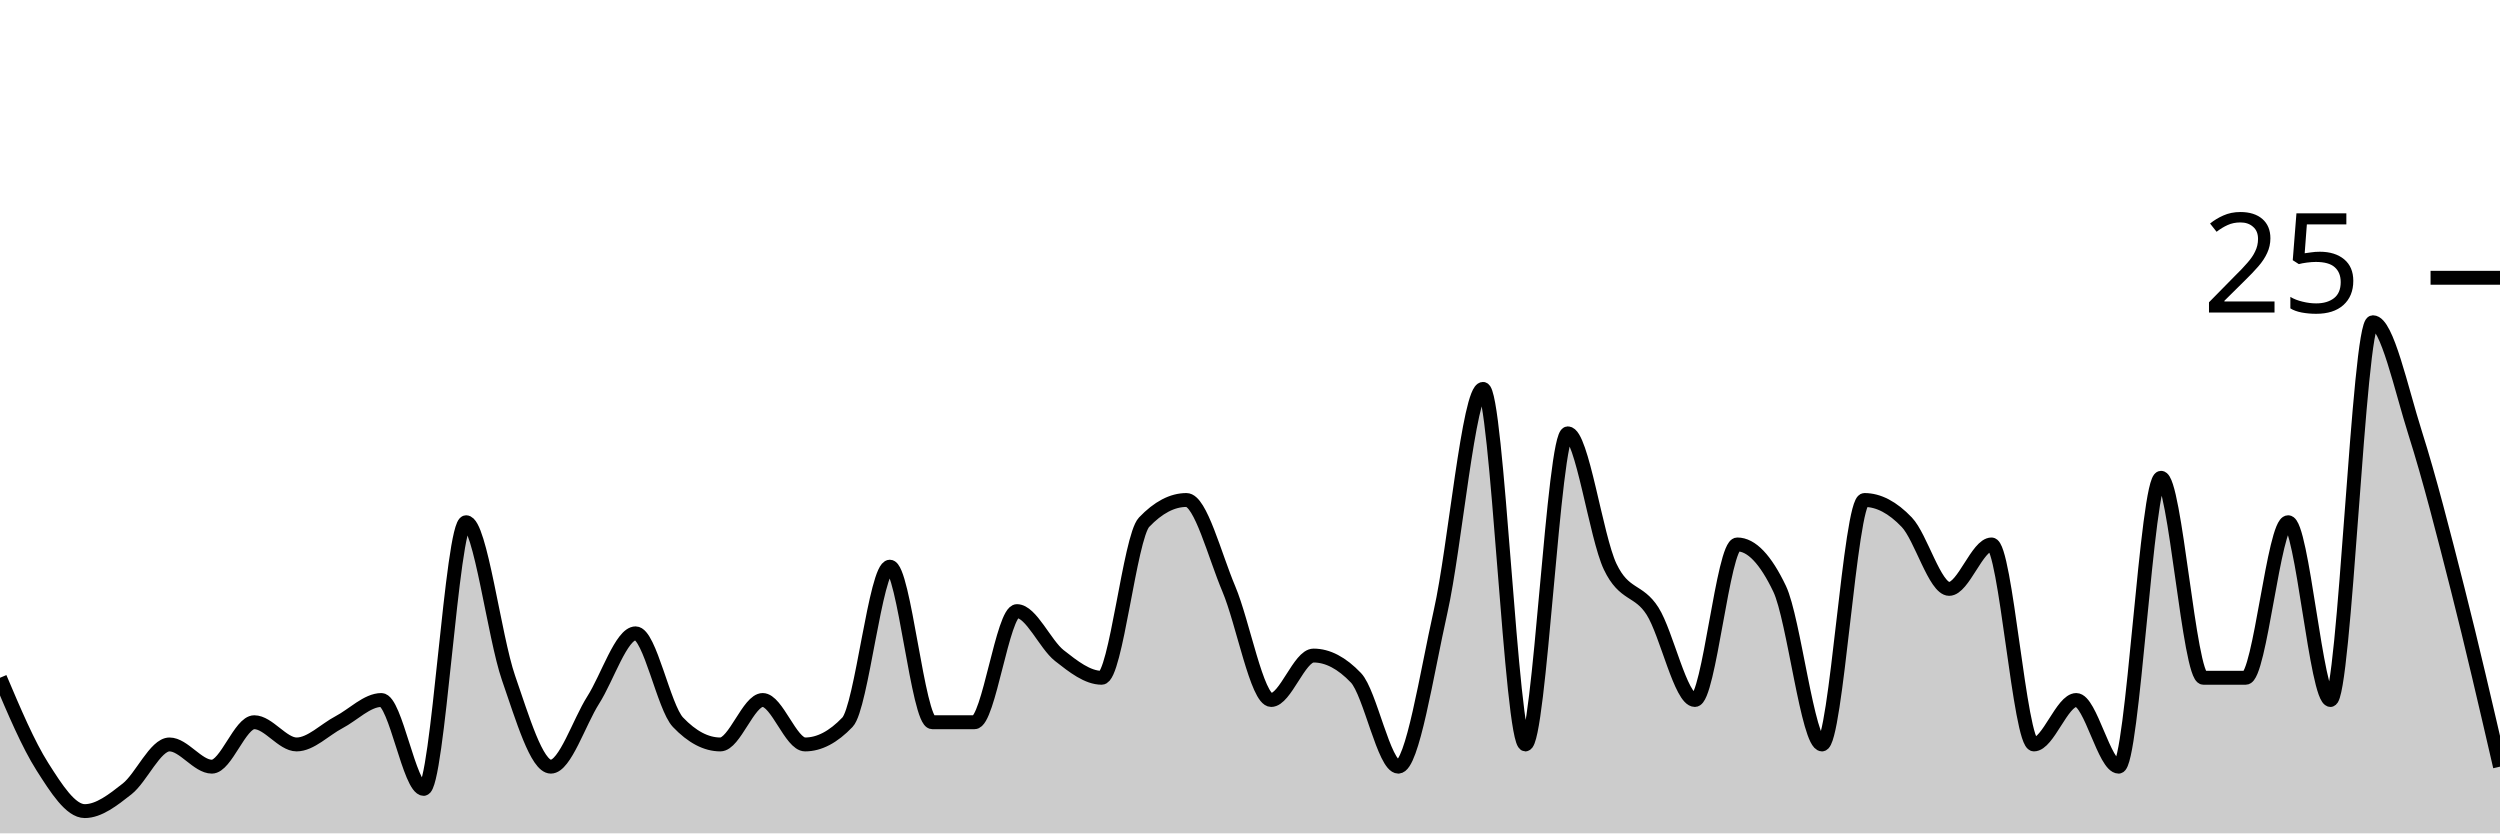
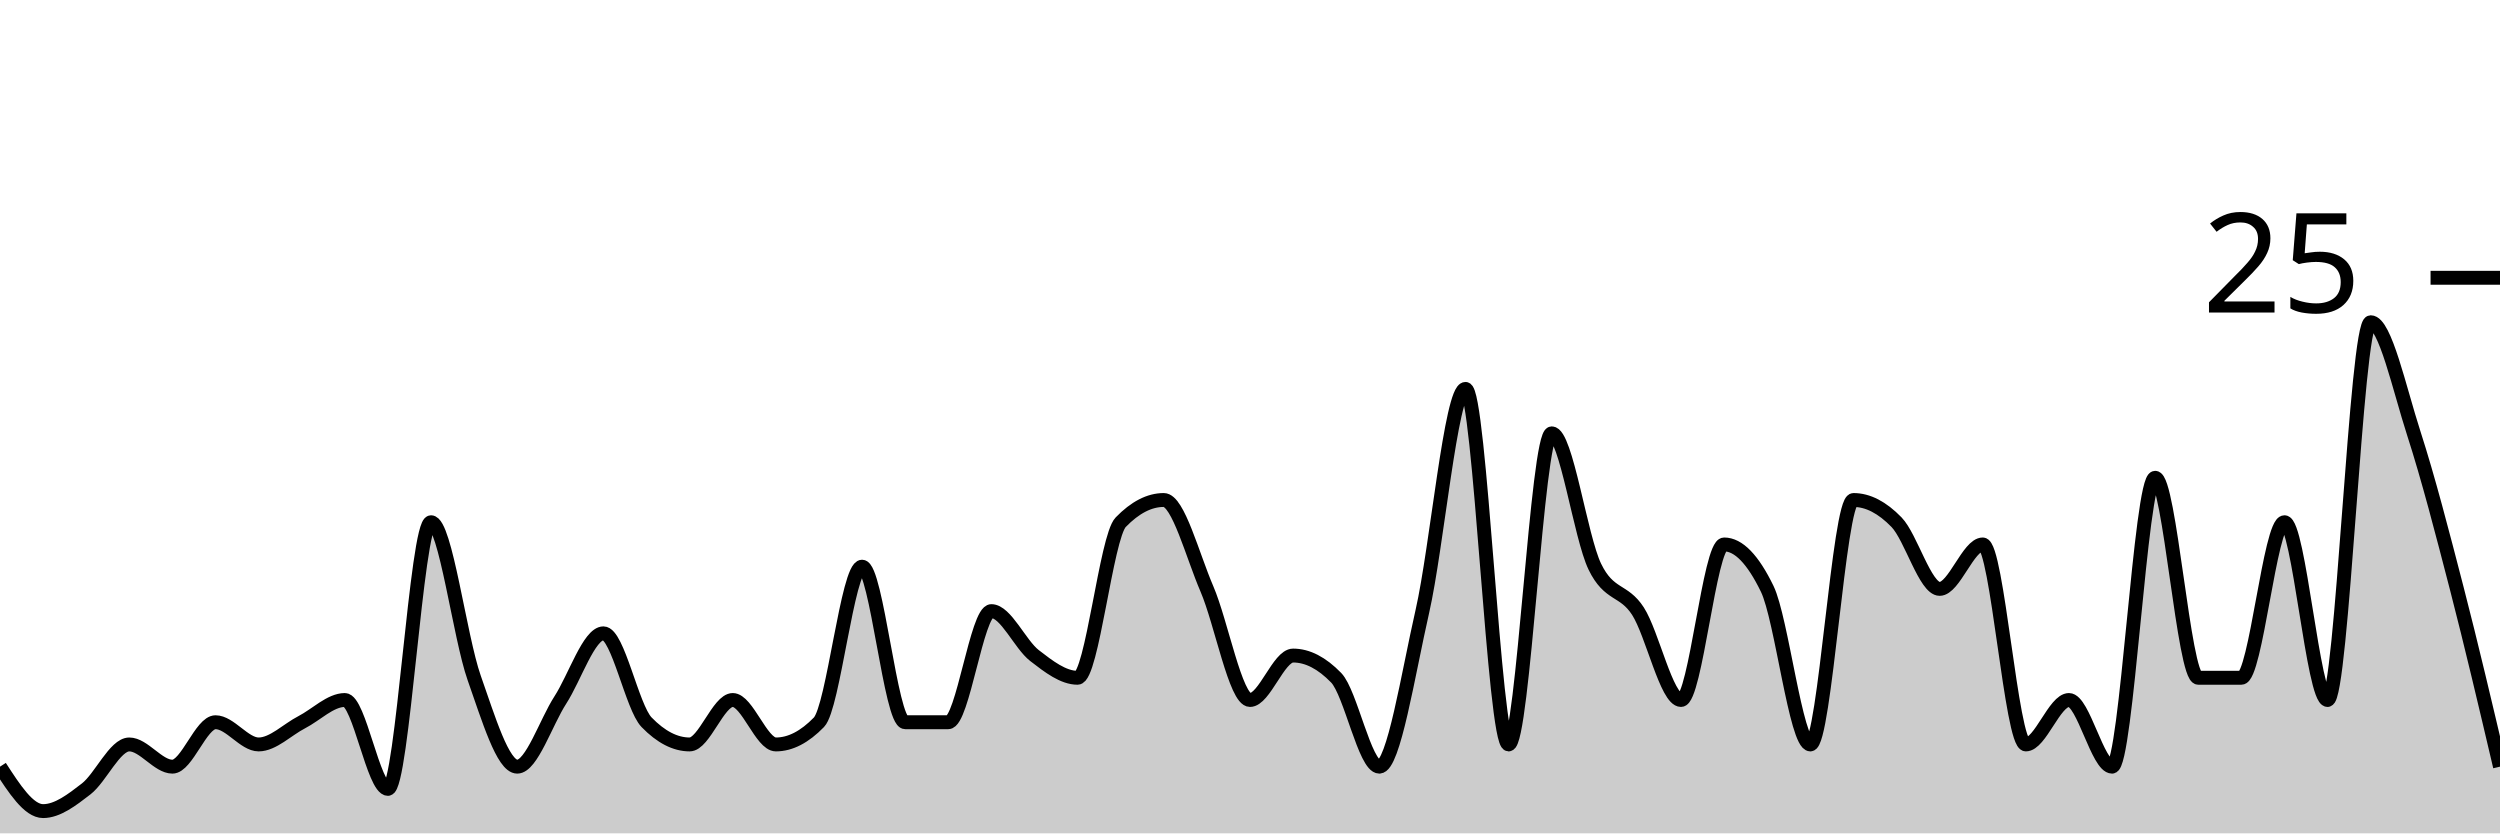
<svg xmlns="http://www.w3.org/2000/svg" viewBox="0 0 180 60">
  <g transform="translate(0,20)">
-     <path class="area" fill="rgba(0, 0, 0, 0.2)" d="M0,28.8C1.017,31.2,2.034,33.6,3.051,35.2C4.068,36.8,5.085,38.4,6.102,38.4C7.119,38.4,8.136,37.6,9.153,36.8C10.169,36,11.186,33.6,12.203,33.6C13.22,33.6,14.237,35.2,15.254,35.2C16.271,35.2,17.288,32,18.305,32C19.322,32,20.339,33.6,21.356,33.6C22.373,33.6,23.39,32.533,24.407,32C25.424,31.467,26.441,30.4,27.458,30.4C28.475,30.4,29.492,36.8,30.508,36.8C31.525,36.8,32.542,17.6,33.559,17.6C34.576,17.6,35.593,25.867,36.61,28.8C37.627,31.733,38.644,35.2,39.661,35.2C40.678,35.2,41.695,32,42.712,30.4C43.729,28.8,44.746,25.6,45.763,25.6C46.78,25.6,47.797,30.933,48.814,32C49.831,33.067,50.847,33.6,51.864,33.6C52.881,33.6,53.898,30.4,54.915,30.4C55.932,30.4,56.949,33.6,57.966,33.6C58.983,33.6,60,33.067,61.017,32C62.034,30.933,63.051,20.8,64.068,20.8C65.085,20.8,66.102,32,67.119,32C68.136,32,69.153,32,70.169,32C71.186,32,72.203,24,73.22,24C74.237,24,75.254,26.4,76.271,27.2C77.288,28,78.305,28.8,79.322,28.8C80.339,28.8,81.356,18.667,82.373,17.6C83.39,16.533,84.407,16,85.424,16C86.441,16,87.458,20,88.475,22.4C89.492,24.8,90.508,30.4,91.525,30.4C92.542,30.4,93.559,27.2,94.576,27.2C95.593,27.2,96.61,27.733,97.627,28.8C98.644,29.867,99.661,35.2,100.678,35.2C101.695,35.2,102.712,28.533,103.729,24C104.746,19.467,105.763,8,106.78,8C107.797,8,108.814,33.6,109.831,33.6C110.847,33.6,111.864,11.2,112.881,11.2C113.898,11.2,114.915,18.667,115.932,20.8C116.949,22.933,117.966,22.4,118.983,24C120,25.6,121.017,30.4,122.034,30.4C123.051,30.4,124.068,19.2,125.085,19.2C126.102,19.2,127.119,20.267,128.136,22.4C129.153,24.533,130.169,33.6,131.186,33.6C132.203,33.6,133.22,16,134.237,16C135.254,16,136.271,16.533,137.288,17.6C138.305,18.667,139.322,22.4,140.339,22.4C141.356,22.4,142.373,19.2,143.39,19.2C144.407,19.2,145.424,33.6,146.441,33.6C147.458,33.6,148.475,30.4,149.492,30.4C150.508,30.4,151.525,35.2,152.542,35.2C153.559,35.2,154.576,14.4,155.593,14.4C156.61,14.4,157.627,28.8,158.644,28.8C159.661,28.8,160.678,28.8,161.695,28.8C162.712,28.8,163.729,17.6,164.746,17.6C165.763,17.6,166.78,30.4,167.797,30.4C168.814,30.4,169.831,3.2,170.847,3.2C171.864,3.2,172.881,8,173.898,11.2C174.915,14.4,175.932,18.4,176.949,22.4C177.966,26.4,178.983,30.8,180,35.2L180,40C178.983,40,177.966,40,176.949,40C175.932,40,174.915,40,173.898,40C172.881,40,171.864,40,170.847,40C169.831,40,168.814,40,167.797,40C166.78,40,165.763,40,164.746,40C163.729,40,162.712,40,161.695,40C160.678,40,159.661,40,158.644,40C157.627,40,156.61,40,155.593,40C154.576,40,153.559,40,152.542,40C151.525,40,150.508,40,149.492,40C148.475,40,147.458,40,146.441,40C145.424,40,144.407,40,143.39,40C142.373,40,141.356,40,140.339,40C139.322,40,138.305,40,137.288,40C136.271,40,135.254,40,134.237,40C133.22,40,132.203,40,131.186,40C130.169,40,129.153,40,128.136,40C127.119,40,126.102,40,125.085,40C124.068,40,123.051,40,122.034,40C121.017,40,120,40,118.983,40C117.966,40,116.949,40,115.932,40C114.915,40,113.898,40,112.881,40C111.864,40,110.847,40,109.831,40C108.814,40,107.797,40,106.78,40C105.763,40,104.746,40,103.729,40C102.712,40,101.695,40,100.678,40C99.661,40,98.644,40,97.627,40C96.61,40,95.593,40,94.576,40C93.559,40,92.542,40,91.525,40C90.508,40,89.492,40,88.475,40C87.458,40,86.441,40,85.424,40C84.407,40,83.39,40,82.373,40C81.356,40,80.339,40,79.322,40C78.305,40,77.288,40,76.271,40C75.254,40,74.237,40,73.22,40C72.203,40,71.186,40,70.169,40C69.153,40,68.136,40,67.119,40C66.102,40,65.085,40,64.068,40C63.051,40,62.034,40,61.017,40C60,40,58.983,40,57.966,40C56.949,40,55.932,40,54.915,40C53.898,40,52.881,40,51.864,40C50.847,40,49.831,40,48.814,40C47.797,40,46.78,40,45.763,40C44.746,40,43.729,40,42.712,40C41.695,40,40.678,40,39.661,40C38.644,40,37.627,40,36.61,40C35.593,40,34.576,40,33.559,40C32.542,40,31.525,40,30.508,40C29.492,40,28.475,40,27.458,40C26.441,40,25.424,40,24.407,40C23.39,40,22.373,40,21.356,40C20.339,40,19.322,40,18.305,40C17.288,40,16.271,40,15.254,40C14.237,40,13.22,40,12.203,40C11.186,40,10.169,40,9.153,40C8.136,40,7.119,40,6.102,40C5.085,40,4.068,40,3.051,40C2.034,40,1.017,40,0,40Z" />
-     <path class="line" stroke="black" fill="none" d="M0,28.8C1.017,31.2,2.034,33.6,3.051,35.2C4.068,36.8,5.085,38.4,6.102,38.4C7.119,38.4,8.136,37.6,9.153,36.8C10.169,36,11.186,33.6,12.203,33.6C13.22,33.6,14.237,35.2,15.254,35.2C16.271,35.2,17.288,32,18.305,32C19.322,32,20.339,33.6,21.356,33.6C22.373,33.6,23.39,32.533,24.407,32C25.424,31.467,26.441,30.4,27.458,30.4C28.475,30.4,29.492,36.8,30.508,36.8C31.525,36.8,32.542,17.6,33.559,17.6C34.576,17.6,35.593,25.867,36.61,28.8C37.627,31.733,38.644,35.2,39.661,35.2C40.678,35.2,41.695,32,42.712,30.4C43.729,28.8,44.746,25.6,45.763,25.6C46.78,25.6,47.797,30.933,48.814,32C49.831,33.067,50.847,33.6,51.864,33.6C52.881,33.6,53.898,30.4,54.915,30.4C55.932,30.4,56.949,33.6,57.966,33.6C58.983,33.6,60,33.067,61.017,32C62.034,30.933,63.051,20.8,64.068,20.8C65.085,20.8,66.102,32,67.119,32C68.136,32,69.153,32,70.169,32C71.186,32,72.203,24,73.22,24C74.237,24,75.254,26.4,76.271,27.2C77.288,28,78.305,28.8,79.322,28.8C80.339,28.8,81.356,18.667,82.373,17.6C83.39,16.533,84.407,16,85.424,16C86.441,16,87.458,20,88.475,22.4C89.492,24.8,90.508,30.4,91.525,30.4C92.542,30.4,93.559,27.2,94.576,27.2C95.593,27.2,96.61,27.733,97.627,28.8C98.644,29.867,99.661,35.2,100.678,35.2C101.695,35.2,102.712,28.533,103.729,24C104.746,19.467,105.763,8,106.78,8C107.797,8,108.814,33.6,109.831,33.6C110.847,33.6,111.864,11.2,112.881,11.2C113.898,11.2,114.915,18.667,115.932,20.8C116.949,22.933,117.966,22.4,118.983,24C120,25.6,121.017,30.4,122.034,30.4C123.051,30.4,124.068,19.2,125.085,19.2C126.102,19.2,127.119,20.267,128.136,22.4C129.153,24.533,130.169,33.6,131.186,33.6C132.203,33.6,133.22,16,134.237,16C135.254,16,136.271,16.533,137.288,17.6C138.305,18.667,139.322,22.4,140.339,22.4C141.356,22.4,142.373,19.2,143.39,19.2C144.407,19.2,145.424,33.6,146.441,33.6C147.458,33.6,148.475,30.4,149.492,30.4C150.508,30.4,151.525,35.2,152.542,35.2C153.559,35.2,154.576,14.4,155.593,14.4C156.61,14.4,157.627,28.8,158.644,28.8C159.661,28.8,160.678,28.8,161.695,28.8C162.712,28.8,163.729,17.6,164.746,17.6C165.763,17.6,166.78,30.4,167.797,30.4C168.814,30.4,169.831,3.2,170.847,3.2C171.864,3.2,172.881,8,173.898,11.2C174.915,14.4,175.932,18.4,176.949,22.4C177.966,26.4,178.983,30.8,180,35.2" />
+     <path class="area" fill="rgba(0, 0, 0, 0.2)" d="M0,35.2C1.034,36.8,2.069,38.4,3.103,38.4C4.138,38.4,5.172,37.6,6.207,36.8C7.241,36,8.276,33.6,9.31,33.6C10.345,33.6,11.379,35.2,12.414,35.2C13.448,35.2,14.483,32,15.517,32C16.552,32,17.586,33.6,18.621,33.6C19.655,33.6,20.69,32.533,21.724,32C22.759,31.467,23.793,30.4,24.828,30.4C25.862,30.4,26.897,36.8,27.931,36.8C28.966,36.8,30,17.6,31.034,17.6C32.069,17.6,33.103,25.867,34.138,28.8C35.172,31.733,36.207,35.2,37.241,35.2C38.276,35.2,39.31,32,40.345,30.4C41.379,28.8,42.414,25.6,43.448,25.6C44.483,25.6,45.517,30.933,46.552,32C47.586,33.067,48.621,33.6,49.655,33.6C50.69,33.6,51.724,30.4,52.759,30.4C53.793,30.4,54.828,33.6,55.862,33.6C56.897,33.6,57.931,33.067,58.966,32C60,30.933,61.034,20.8,62.069,20.8C63.103,20.8,64.138,32,65.172,32C66.207,32,67.241,32,68.276,32C69.31,32,70.345,24,71.379,24C72.414,24,73.448,26.4,74.483,27.2C75.517,28,76.552,28.8,77.586,28.8C78.621,28.8,79.655,18.667,80.69,17.6C81.724,16.533,82.759,16,83.793,16C84.828,16,85.862,20,86.897,22.4C87.931,24.8,88.966,30.4,90,30.4C91.034,30.4,92.069,27.2,93.103,27.2C94.138,27.2,95.172,27.733,96.207,28.8C97.241,29.867,98.276,35.2,99.31,35.2C100.345,35.2,101.379,28.533,102.414,24C103.448,19.467,104.483,8,105.517,8C106.552,8,107.586,33.6,108.621,33.6C109.655,33.6,110.69,11.2,111.724,11.2C112.759,11.2,113.793,18.667,114.828,20.8C115.862,22.933,116.897,22.4,117.931,24C118.966,25.6,120,30.4,121.034,30.4C122.069,30.4,123.103,19.2,124.138,19.2C125.172,19.2,126.207,20.267,127.241,22.4C128.276,24.533,129.31,33.6,130.345,33.6C131.379,33.6,132.414,16,133.448,16C134.483,16,135.517,16.533,136.552,17.6C137.586,18.667,138.621,22.4,139.655,22.4C140.69,22.4,141.724,19.2,142.759,19.2C143.793,19.2,144.828,33.6,145.862,33.6C146.897,33.6,147.931,30.4,148.966,30.4C150,30.4,151.034,35.2,152.069,35.2C153.103,35.2,154.138,14.4,155.172,14.4C156.207,14.4,157.241,28.8,158.276,28.8C159.31,28.8,160.345,28.8,161.379,28.8C162.414,28.8,163.448,17.6,164.483,17.6C165.517,17.6,166.552,30.4,167.586,30.4C168.621,30.4,169.655,3.2,170.69,3.2C171.724,3.2,172.759,8,173.793,11.2C174.828,14.4,175.862,18.4,176.897,22.4C177.931,26.4,178.966,30.8,180,35.2L180,40C178.966,40,177.931,40,176.897,40C175.862,40,174.828,40,173.793,40C172.759,40,171.724,40,170.69,40C169.655,40,168.621,40,167.586,40C166.552,40,165.517,40,164.483,40C163.448,40,162.414,40,161.379,40C160.345,40,159.31,40,158.276,40C157.241,40,156.207,40,155.172,40C154.138,40,153.103,40,152.069,40C151.034,40,150,40,148.966,40C147.931,40,146.897,40,145.862,40C144.828,40,143.793,40,142.759,40C141.724,40,140.69,40,139.655,40C138.621,40,137.586,40,136.552,40C135.517,40,134.483,40,133.448,40C132.414,40,131.379,40,130.345,40C129.31,40,128.276,40,127.241,40C126.207,40,125.172,40,124.138,40C123.103,40,122.069,40,121.034,40C120,40,118.966,40,117.931,40C116.897,40,115.862,40,114.828,40C113.793,40,112.759,40,111.724,40C110.69,40,109.655,40,108.621,40C107.586,40,106.552,40,105.517,40C104.483,40,103.448,40,102.414,40C101.379,40,100.345,40,99.31,40C98.276,40,97.241,40,96.207,40C95.172,40,94.138,40,93.103,40C92.069,40,91.034,40,90,40C88.966,40,87.931,40,86.897,40C85.862,40,84.828,40,83.793,40C82.759,40,81.724,40,80.69,40C79.655,40,78.621,40,77.586,40C76.552,40,75.517,40,74.483,40C73.448,40,72.414,40,71.379,40C70.345,40,69.31,40,68.276,40C67.241,40,66.207,40,65.172,40C64.138,40,63.103,40,62.069,40C61.034,40,60,40,58.966,40C57.931,40,56.897,40,55.862,40C54.828,40,53.793,40,52.759,40C51.724,40,50.69,40,49.655,40C48.621,40,47.586,40,46.552,40C45.517,40,44.483,40,43.448,40C42.414,40,41.379,40,40.345,40C39.31,40,38.276,40,37.241,40C36.207,40,35.172,40,34.138,40C33.103,40,32.069,40,31.034,40C30,40,28.966,40,27.931,40C26.897,40,25.862,40,24.828,40C23.793,40,22.759,40,21.724,40C20.69,40,19.655,40,18.621,40C17.586,40,16.552,40,15.517,40C14.483,40,13.448,40,12.414,40C11.379,40,10.345,40,9.31,40C8.276,40,7.241,40,6.207,40C5.172,40,4.138,40,3.103,40C2.069,40,1.034,40,0,40Z" />
+     <path class="line" stroke="black" fill="none" d="M0,35.2C1.034,36.8,2.069,38.4,3.103,38.4C4.138,38.4,5.172,37.6,6.207,36.8C7.241,36,8.276,33.6,9.31,33.6C10.345,33.6,11.379,35.2,12.414,35.2C13.448,35.2,14.483,32,15.517,32C16.552,32,17.586,33.6,18.621,33.6C19.655,33.6,20.69,32.533,21.724,32C22.759,31.467,23.793,30.4,24.828,30.4C25.862,30.4,26.897,36.8,27.931,36.8C28.966,36.8,30,17.6,31.034,17.6C32.069,17.6,33.103,25.867,34.138,28.8C35.172,31.733,36.207,35.2,37.241,35.2C38.276,35.2,39.31,32,40.345,30.4C41.379,28.8,42.414,25.6,43.448,25.6C44.483,25.6,45.517,30.933,46.552,32C47.586,33.067,48.621,33.6,49.655,33.6C50.69,33.6,51.724,30.4,52.759,30.4C53.793,30.4,54.828,33.6,55.862,33.6C56.897,33.6,57.931,33.067,58.966,32C60,30.933,61.034,20.8,62.069,20.8C63.103,20.8,64.138,32,65.172,32C66.207,32,67.241,32,68.276,32C69.31,32,70.345,24,71.379,24C72.414,24,73.448,26.4,74.483,27.2C75.517,28,76.552,28.8,77.586,28.8C78.621,28.8,79.655,18.667,80.69,17.6C81.724,16.533,82.759,16,83.793,16C84.828,16,85.862,20,86.897,22.4C87.931,24.8,88.966,30.4,90,30.4C91.034,30.4,92.069,27.2,93.103,27.2C94.138,27.2,95.172,27.733,96.207,28.8C97.241,29.867,98.276,35.2,99.31,35.2C100.345,35.2,101.379,28.533,102.414,24C103.448,19.467,104.483,8,105.517,8C106.552,8,107.586,33.6,108.621,33.6C109.655,33.6,110.69,11.2,111.724,11.2C112.759,11.2,113.793,18.667,114.828,20.8C115.862,22.933,116.897,22.4,117.931,24C118.966,25.6,120,30.4,121.034,30.4C122.069,30.4,123.103,19.2,124.138,19.2C125.172,19.2,126.207,20.267,127.241,22.4C128.276,24.533,129.31,33.6,130.345,33.6C131.379,33.6,132.414,16,133.448,16C134.483,16,135.517,16.533,136.552,17.6C137.586,18.667,138.621,22.4,139.655,22.4C140.69,22.4,141.724,19.2,142.759,19.2C143.793,19.2,144.828,33.6,145.862,33.6C146.897,33.6,147.931,30.4,148.966,30.4C150,30.4,151.034,35.2,152.069,35.2C153.103,35.2,154.138,14.4,155.172,14.4C156.207,14.4,157.241,28.8,158.276,28.8C159.31,28.8,160.345,28.8,161.379,28.8C162.414,28.8,163.448,17.6,164.483,17.6C165.517,17.6,166.552,30.4,167.586,30.4C168.621,30.4,169.655,3.2,170.69,3.2C171.724,3.2,172.759,8,173.793,11.2C174.828,14.4,175.862,18.4,176.897,22.4C177.931,26.4,178.966,30.8,180,35.2" />
    <path class="axis-ceiling" stroke-width="1" stroke="black" fill="none" d="M175,0L180,0" />
    <text class="axis-ceiling-label" font-family="sans-serif" text-anchor="end" font-size="10px" x="170" y="2.5">25</text>
  </g>
</svg>
